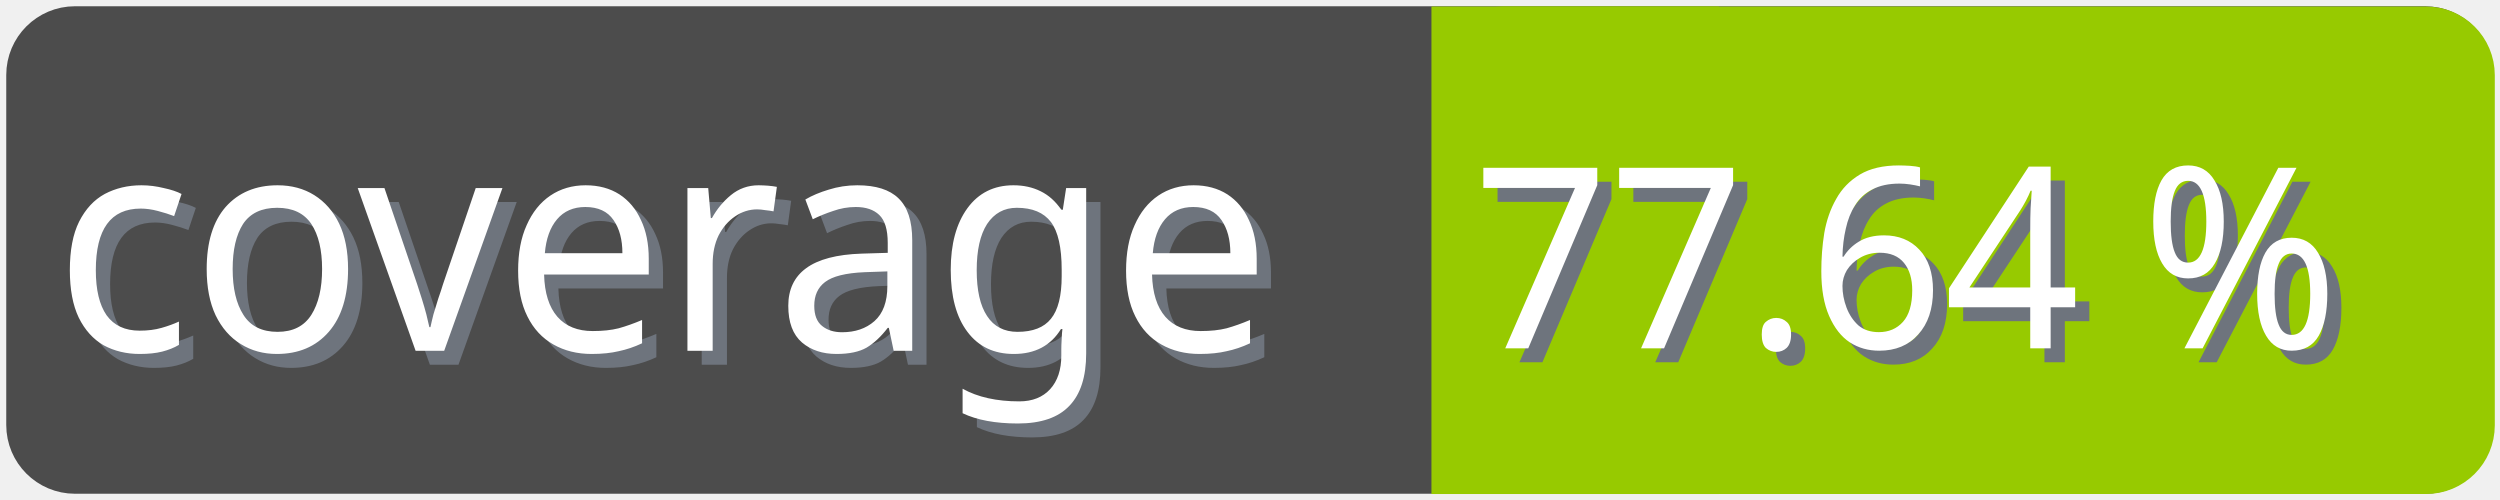
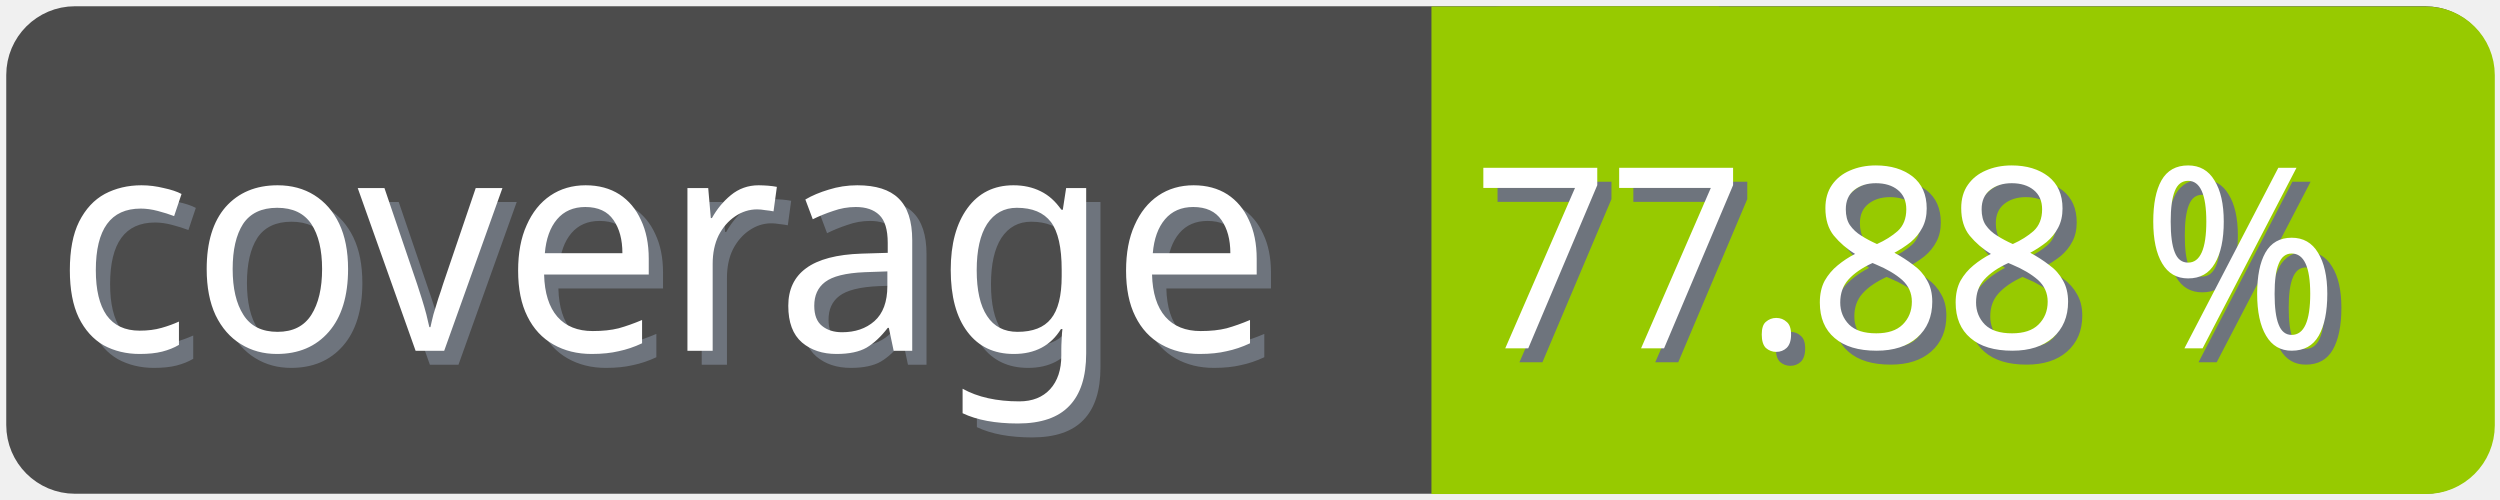
<svg xmlns="http://www.w3.org/2000/svg" width="100" height="20">
  <g>
    <rect fill="none" id="canvas_background" height="22" width="102" y="-1" x="-1" />
  </g>
  <g>
    <rect rx="2" id="svg_1" height="18" width="98" y="1" x="1" stroke-width="1.5" stroke="#4c4c4c" fill="#4c4c4c" />
    <text transform="matrix(0.95, 0, 0, 1.01133, 0.0809801, -0.0237383)" font-weight="normal" xml:space="preserve" text-anchor="start" font-family="'Trebuchet MS', Gadget, sans-serif" font-size="12" id="svg_8" y="14.45" x="2.8" stroke-width="0" stroke="#4c4c4c" fill="#6e747d">coverage</text>
    <text transform="matrix(0.95, 0, 0, 1.01133, 0.0809801, -0.0237383)" font-weight="normal" xml:space="preserve" text-anchor="start" font-family="'Trebuchet MS', Gadget, sans-serif" font-size="12" id="svg_3" y="13.9" x="2.2" stroke-width="0" stroke="#4c4c4c" fill="#ffffff">coverage</text>
    <rect rx="2" id="svg_5" height="18" width="40.905" y="1.011" x="58.137" stroke-width="1.5" stroke="#97ca00" fill="#97ca00" />
    <rect id="svg_7" height="18" width="10" y="1.011" x="58.008" stroke-width="1.5" stroke="#97ca00" fill="#97ca00" />
-     <text transform="matrix(0.95, 0, 0, 1.01133, 0.0809801, -0.0237383)" font-weight="normal" xml:space="preserve" text-anchor="end" font-family="'Trebuchet MS', Gadget, sans-serif" font-size="10" id="svg_10" y="14.35" x="99" stroke-width="0" stroke="#4c4c4c" fill="#6e747d">77.64 %</text>
-     <text transform="matrix(0.95, 0, 0, 1.01133, 0.0809801, -0.0237383)" font-weight="normal" xml:space="preserve" text-anchor="end" font-family="'Trebuchet MS', Gadget, sans-serif" font-size="10" id="svg_9" y="13.8" x="98.4" stroke-width="0" stroke="#4c4c4c" fill="#ffffff">77.64 %</text>
+     <text transform="matrix(0.95, 0, 0, 1.01133, 0.0809801, -0.0237383)" font-weight="normal" xml:space="preserve" text-anchor="end" font-family="'Trebuchet MS', Gadget, sans-serif" font-size="10" id="svg_10" y="14.35" x="99" stroke-width="0" stroke="#4c4c4c" fill="#6e747d">77.88 %</text>
+     <text transform="matrix(0.95, 0, 0, 1.01133, 0.0809801, -0.0237383)" font-weight="normal" xml:space="preserve" text-anchor="end" font-family="'Trebuchet MS', Gadget, sans-serif" font-size="10" id="svg_9" y="13.8" x="98.4" stroke-width="0" stroke="#4c4c4c" fill="#ffffff">77.88 %</text>
  </g>
</svg>
